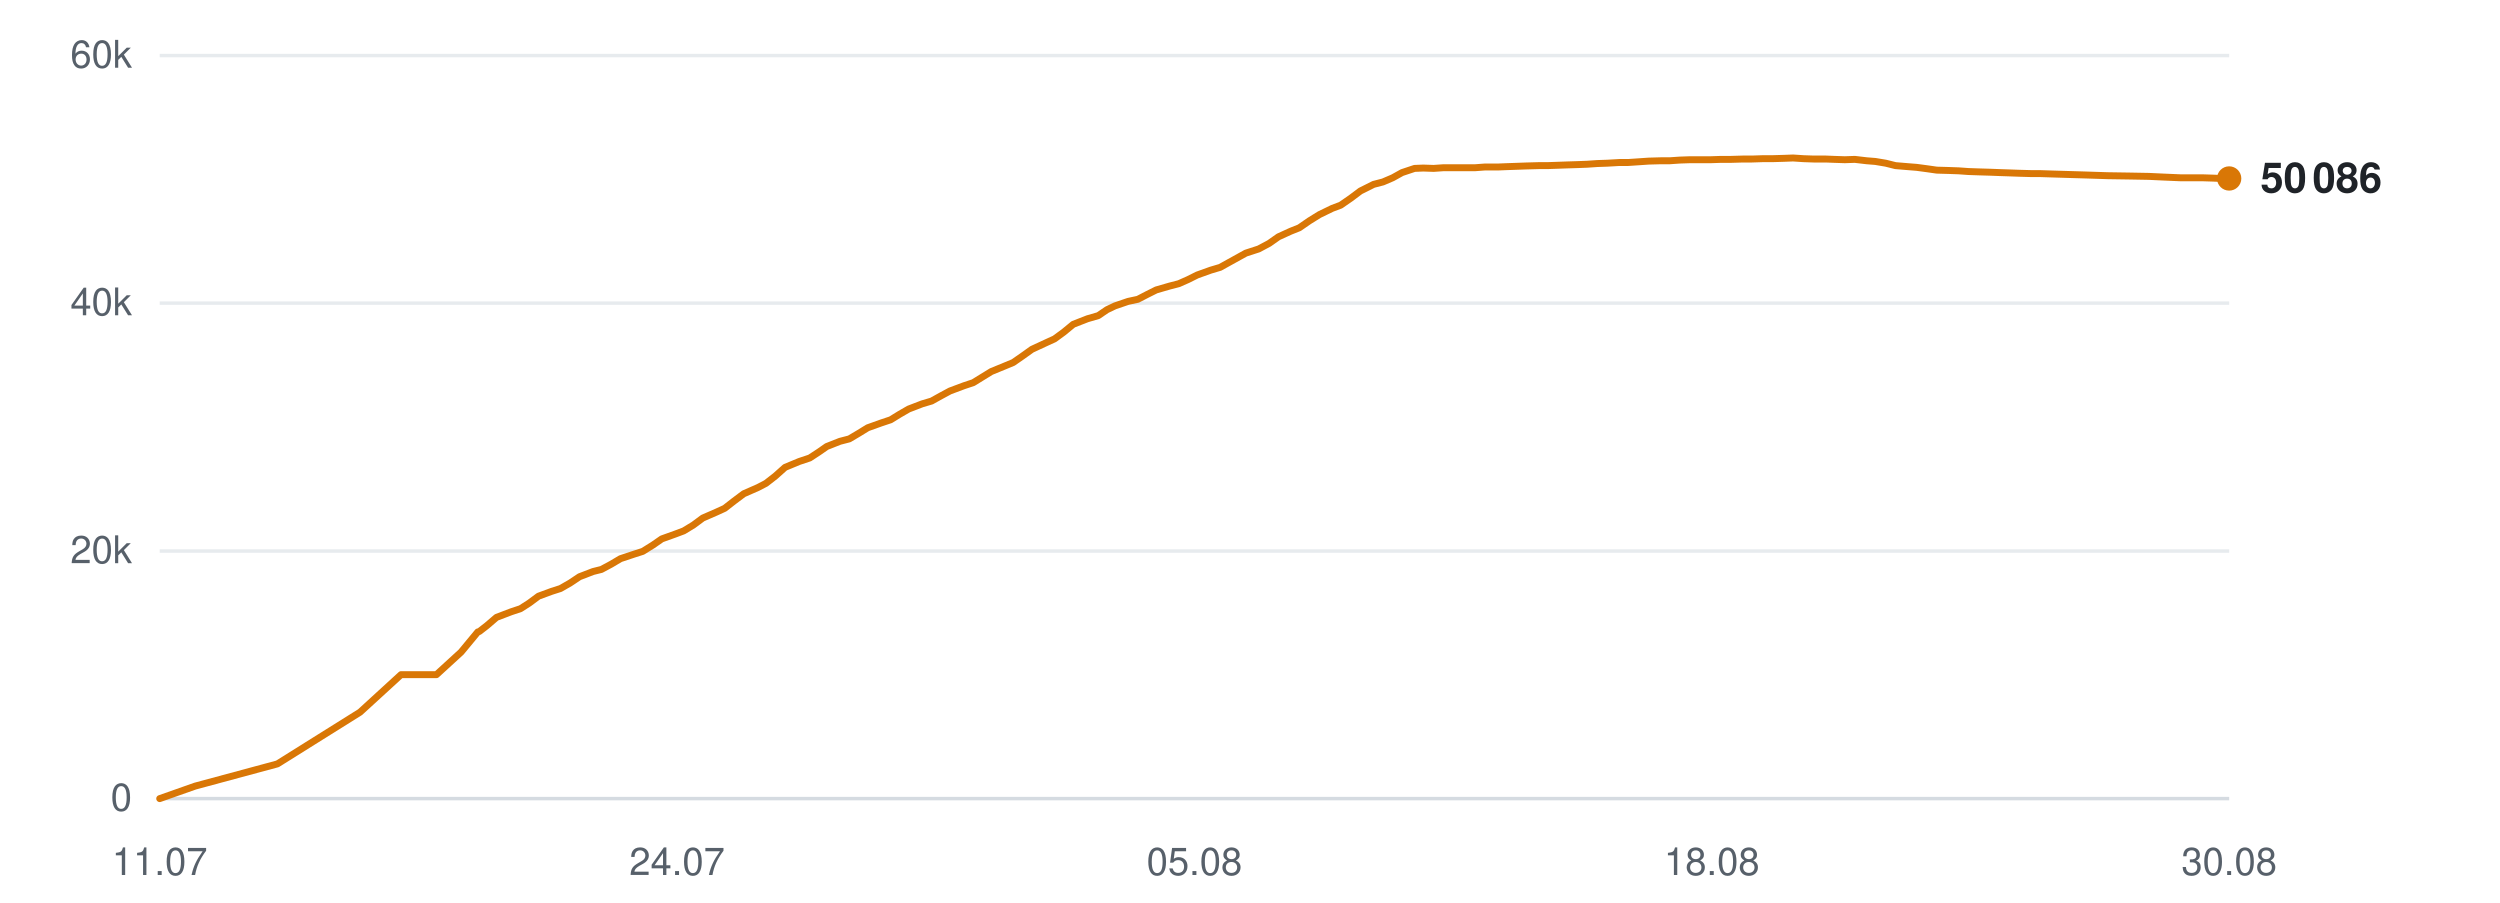
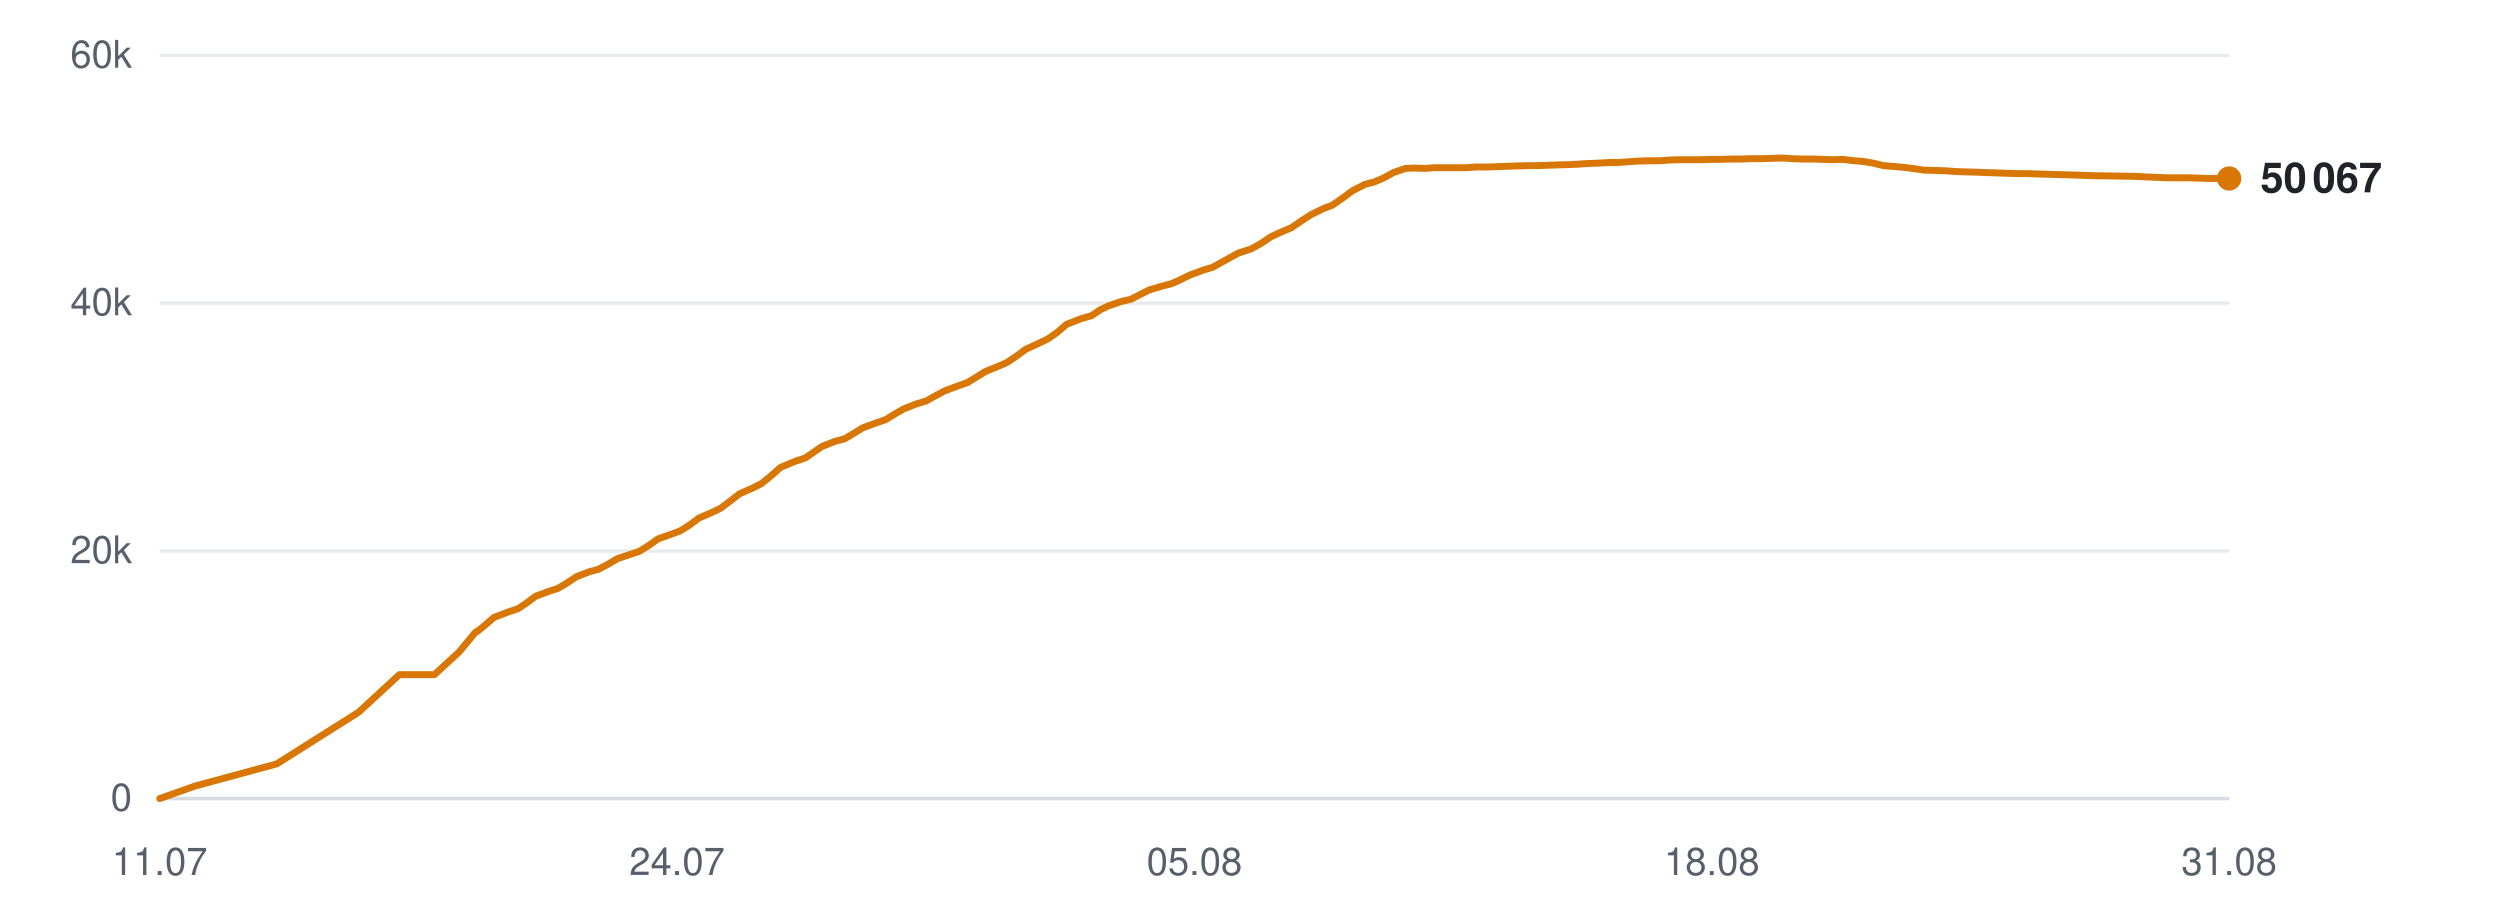
<svg xmlns="http://www.w3.org/2000/svg" viewBox="0 0 720 260" width="720" height="260" role="img" aria-label="Subscribers over time">
  <line x1="46" y1="230.0" x2="642" y2="230.0" stroke="#d0d7de" stroke-width="1" opacity="0.9" />
  <text x="38" y="233.5" text-anchor="end" font-family="-apple-system,BlinkMacSystemFont,'Segoe UI',Helvetica,Arial,sans-serif" font-size="11" fill="#57606a">0</text>
  <line x1="46" y1="158.7" x2="642" y2="158.7" stroke="#d0d7de" stroke-width="1" opacity="0.5" />
  <text x="38" y="162.2" text-anchor="end" font-family="-apple-system,BlinkMacSystemFont,'Segoe UI',Helvetica,Arial,sans-serif" font-size="11" fill="#57606a">20k</text>
  <line x1="46" y1="87.3" x2="642" y2="87.3" stroke="#d0d7de" stroke-width="1" opacity="0.5" />
  <text x="38" y="90.8" text-anchor="end" font-family="-apple-system,BlinkMacSystemFont,'Segoe UI',Helvetica,Arial,sans-serif" font-size="11" fill="#57606a">40k</text>
  <line x1="46" y1="16.0" x2="642" y2="16.0" stroke="#d0d7de" stroke-width="1" opacity="0.5" />
  <text x="38" y="19.5" text-anchor="end" font-family="-apple-system,BlinkMacSystemFont,'Segoe UI',Helvetica,Arial,sans-serif" font-size="11" fill="#57606a">60k</text>
  <text x="46.0" y="252" text-anchor="middle" font-family="-apple-system,BlinkMacSystemFont,'Segoe UI',Helvetica,Arial,sans-serif" font-size="11" fill="#57606a">11.07</text>
  <text x="195.0" y="252" text-anchor="middle" font-family="-apple-system,BlinkMacSystemFont,'Segoe UI',Helvetica,Arial,sans-serif" font-size="11" fill="#57606a">24.07</text>
  <text x="344.0" y="252" text-anchor="middle" font-family="-apple-system,BlinkMacSystemFont,'Segoe UI',Helvetica,Arial,sans-serif" font-size="11" fill="#57606a">05.08</text>
  <text x="493.0" y="252" text-anchor="middle" font-family="-apple-system,BlinkMacSystemFont,'Segoe UI',Helvetica,Arial,sans-serif" font-size="11" fill="#57606a">18.08</text>
-   <text x="642.0" y="252" text-anchor="middle" font-family="-apple-system,BlinkMacSystemFont,'Segoe UI',Helvetica,Arial,sans-serif" font-size="11" fill="#57606a">30.08</text>
-   <polyline points="46.0,230.0 56.2,226.4 79.9,220.0 103.7,205.1 115.5,194.3 125.7,194.3 132.8,187.8 137.6,182.0 138.0,181.9 138.0,181.9 140.2,180.2 143.0,177.8 147.2,176.2 149.9,175.3 152.4,173.7 155.1,171.7 158.9,170.3 161.4,169.5 164.2,167.9 166.9,166.1 170.8,164.6 173.2,164.0 176.0,162.5 178.7,160.9 182.6,159.6 185.1,158.8 188.0,157.0 190.6,155.2 194.5,153.8 196.9,152.9 199.7,151.2 202.4,149.2 206.3,147.5 208.7,146.4 211.4,144.3 214.2,142.2 218.3,140.4 220.6,139.2 223.3,137.1 226.1,134.6 230.2,132.9 233.2,131.9 235.8,130.2 238.1,128.6 241.9,127.1 244.6,126.4 247.3,124.8 249.9,123.2 253.8,121.8 256.5,120.9 259.1,119.3 261.7,117.8 265.6,116.3 268.3,115.5 271.0,114.0 273.6,112.6 277.6,111.1 280.3,110.2 282.9,108.6 285.5,107.0 289.4,105.4 291.8,104.4 294.4,102.6 297.2,100.6 301.3,98.7 303.7,97.6 306.3,95.7 309.1,93.4 313.2,91.8 316.3,90.9 318.8,89.2 321.1,88.1 324.9,86.8 327.7,86.2 330.4,84.8 333.0,83.5 336.8,82.4 339.5,81.7 342.2,80.5 344.8,79.2 348.7,77.8 351.4,77.0 354.1,75.5 358.8,72.9 362.5,71.7 365.5,70.1 368.2,68.2 371.7,66.6 374.2,65.6 377.1,63.6 380.0,61.8 383.7,60.0 386.1,59.1 389.0,57.1 391.8,55.0 395.6,53.1 398.3,52.4 401.1,51.2 403.8,49.7 407.4,48.5 409.9,48.4 412.9,48.5 415.8,48.3 419.4,48.3 421.9,48.3 424.9,48.3 427.6,48.1 431.4,48.1 433.8,48.0 436.7,47.9 439.5,47.8 443.1,47.7 445.6,47.7 448.5,47.6 451.3,47.5 454.5,47.4 457.1,47.3 460.0,47.1 462.9,47.0 466.4,46.8 468.9,46.8 471.9,46.6 474.8,46.4 478.3,46.3 480.9,46.3 483.8,46.1 486.7,46.0 490.1,46.0 492.7,46.0 495.7,45.9 498.6,45.9 502.0,45.8 504.6,45.8 507.6,45.7 510.4,45.7 513.8,45.6 516.4,45.5 519.4,45.7 522.3,45.8 525.8,45.8 528.3,45.9 531.3,46.0 534.2,45.9 537.6,46.3 540.1,46.5 543.1,47.0 545.9,47.7 549.5,48.0 552.0,48.2 555.0,48.6 557.8,49.0 561.3,49.1 564.1,49.2 566.9,49.4 569.8,49.5 573.2,49.6 575.8,49.7 578.8,49.8 581.6,49.9 585.1,50.0 587.6,50.0 590.7,50.1 594.0,50.2 600.8,50.4 607.0,50.6 613.5,50.7 618.9,50.8 623.2,51.0 627.9,51.2 630.0,51.2 634.2,51.2 637.4,51.3 639.8,51.4 642.0,51.4" fill="none" stroke="#d97706" stroke-width="2" stroke-linejoin="round" stroke-linecap="round" />
+   <text x="642.0" y="252" text-anchor="middle" font-family="-apple-system,BlinkMacSystemFont,'Segoe UI',Helvetica,Arial,sans-serif" font-size="11" fill="#57606a">31.08</text>
+   <polyline points="46.0,230.0 56.1,226.4 79.7,220.0 103.3,205.1 115.0,194.3 125.1,194.3 132.2,187.8 137.0,182.0 137.3,181.9 137.4,181.9 139.5,180.2 142.3,177.8 146.5,176.2 149.2,175.3 151.6,173.7 154.3,171.7 158.1,170.3 160.6,169.5 163.3,167.9 166.0,166.1 169.9,164.6 172.3,164.0 175.1,162.5 177.8,160.9 181.7,159.6 184.1,158.8 187.0,157.0 189.5,155.2 193.5,153.8 195.9,152.9 198.6,151.2 201.3,149.2 205.2,147.5 207.5,146.4 210.3,144.3 213.0,142.2 217.1,140.4 219.4,139.2 222.0,137.1 224.8,134.6 228.9,132.9 231.9,131.9 234.4,130.2 236.7,128.6 240.5,127.1 243.2,126.4 245.9,124.8 248.5,123.2 252.3,121.8 255.0,120.9 257.6,119.3 260.2,117.8 264.0,116.3 266.7,115.5 269.4,114.0 272.0,112.6 276.0,111.1 278.6,110.2 281.2,108.6 283.8,107.0 287.7,105.4 290.0,104.4 292.7,102.6 295.4,100.6 299.5,98.7 301.8,97.6 304.5,95.7 307.2,93.4 311.3,91.8 314.4,90.9 316.9,89.2 319.2,88.1 323.0,86.8 325.7,86.2 328.4,84.8 331.0,83.5 334.7,82.4 337.4,81.7 340.1,80.5 342.7,79.2 346.5,77.8 349.2,77.0 351.9,75.5 356.6,72.9 360.3,71.7 363.2,70.1 366.0,68.2 369.5,66.6 371.9,65.6 374.8,63.6 377.6,61.8 381.3,60.0 383.7,59.1 386.6,57.1 389.4,55.0 393.1,53.1 395.8,52.4 398.6,51.2 401.3,49.7 404.8,48.5 407.4,48.4 410.4,48.5 413.2,48.3 416.8,48.3 419.3,48.3 422.2,48.3 425.0,48.1 428.7,48.1 431.1,48.0 434.0,47.9 436.7,47.8 440.3,47.7 442.8,47.7 445.7,47.6 448.4,47.5 451.6,47.4 454.2,47.3 457.1,47.1 460.0,47.0 463.5,46.8 466.0,46.8 468.9,46.6 471.7,46.4 475.2,46.3 477.9,46.3 480.7,46.1 483.6,46.0 487.0,46.0 489.6,46.0 492.5,45.9 495.4,45.9 498.8,45.8 501.3,45.8 504.3,45.7 507.1,45.7 510.6,45.6 513.1,45.5 516.1,45.7 519.0,45.8 522.4,45.8 524.9,45.9 527.9,46.0 530.7,45.9 534.1,46.3 536.6,46.5 539.6,47.0 542.4,47.7 546.0,48.0 548.4,48.2 551.4,48.6 554.2,49.0 557.7,49.1 560.4,49.2 563.3,49.4 566.1,49.5 569.5,49.6 572.0,49.7 575.0,49.8 577.8,49.9 581.3,50.0 583.8,50.0 586.8,50.1 590.2,50.2 597.0,50.4 603.0,50.6 609.5,50.7 614.9,50.8 619.1,51.0 623.9,51.2 625.9,51.2 630.1,51.2 633.3,51.3 635.6,51.4 637.8,51.4 642.0,51.4" fill="none" stroke="#d97706" stroke-width="2" stroke-linejoin="round" stroke-linecap="round" />
  <circle cx="642.0" cy="51.4" r="3.5" fill="#d97706" />
-   <text x="651.0" y="55.4" font-family="-apple-system,BlinkMacSystemFont,'Segoe UI',Helvetica,Arial,sans-serif" font-size="12" font-weight="600" fill="#1f2328">50 086</text>
+   <text x="651.0" y="55.4" font-family="-apple-system,BlinkMacSystemFont,'Segoe UI',Helvetica,Arial,sans-serif" font-size="12" font-weight="600" fill="#1f2328">50 067</text>
</svg>
